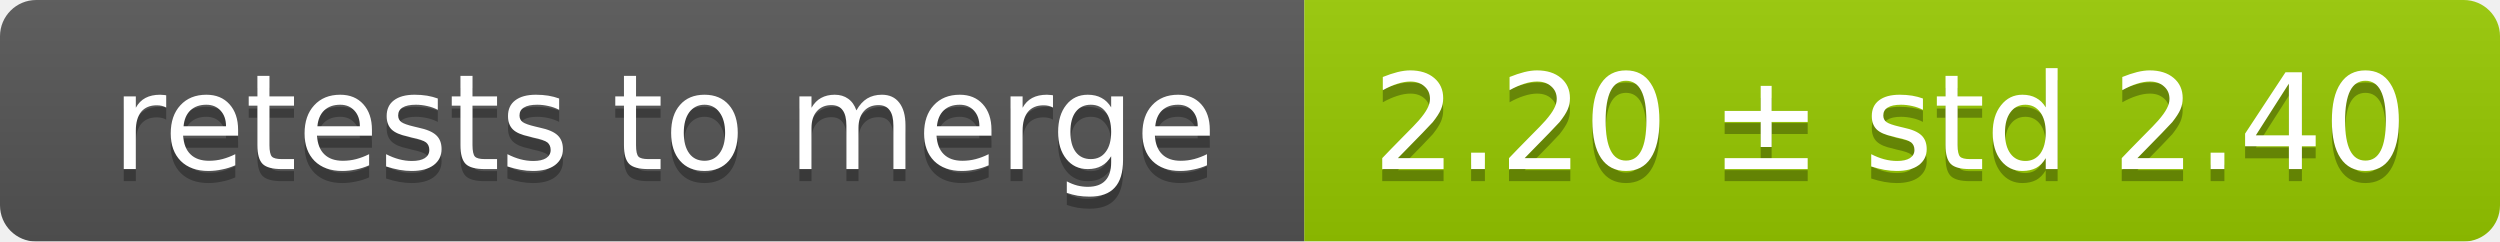
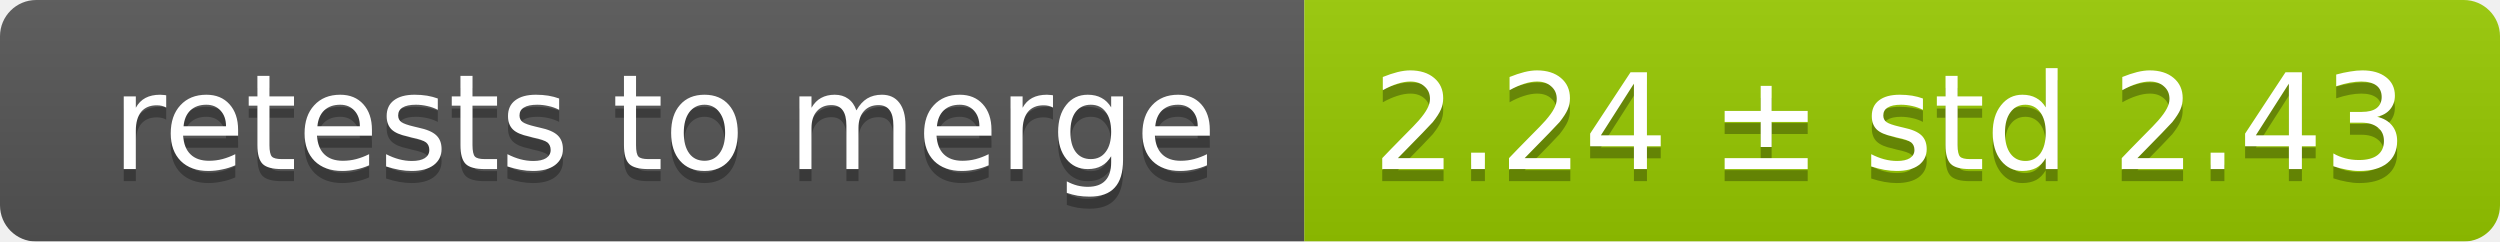
<svg xmlns="http://www.w3.org/2000/svg" width="207" height="20">
  <linearGradient id="smooth" x2="0" y2="100%">
    <stop offset="0" stop-color="#bbb" stop-opacity=".1" />
    <stop offset="1" stop-opacity=".1" />
  </linearGradient>
  <mask id="round">
    <rect width="207" height="20" rx="3" fill="#fff" />
  </mask>
  <g mask="url(#round)">
    <rect width="108" height="20" fill="#555" />
    <rect x="108" width="99" height="20" fill="#97ca00" />
    <rect width="207" height="20" fill="url(#smooth)" />
  </g>
  <g fill="#fff" text-anchor="middle" font-family="DejaVu Sans,Verdana,Geneva,sans-serif" font-size="11">
    <text x="55" y="15" fill="#010101" fill-opacity=".3">retests to merge</text>
    <text x="55" y="14">retests to merge</text>
-     <text x="156.5" y="15" fill="#010101" fill-opacity=".3">2.20 ± std 2.40</text>
-     <text x="156.5" y="14">2.20 ± std 2.40</text>
+     <text x="156.5" y="15" fill="#010101" fill-opacity=".3">2.24 ± std 2.43</text>
+     <text x="156.5" y="14">2.24 ± std 2.43</text>
  </g>
</svg>
